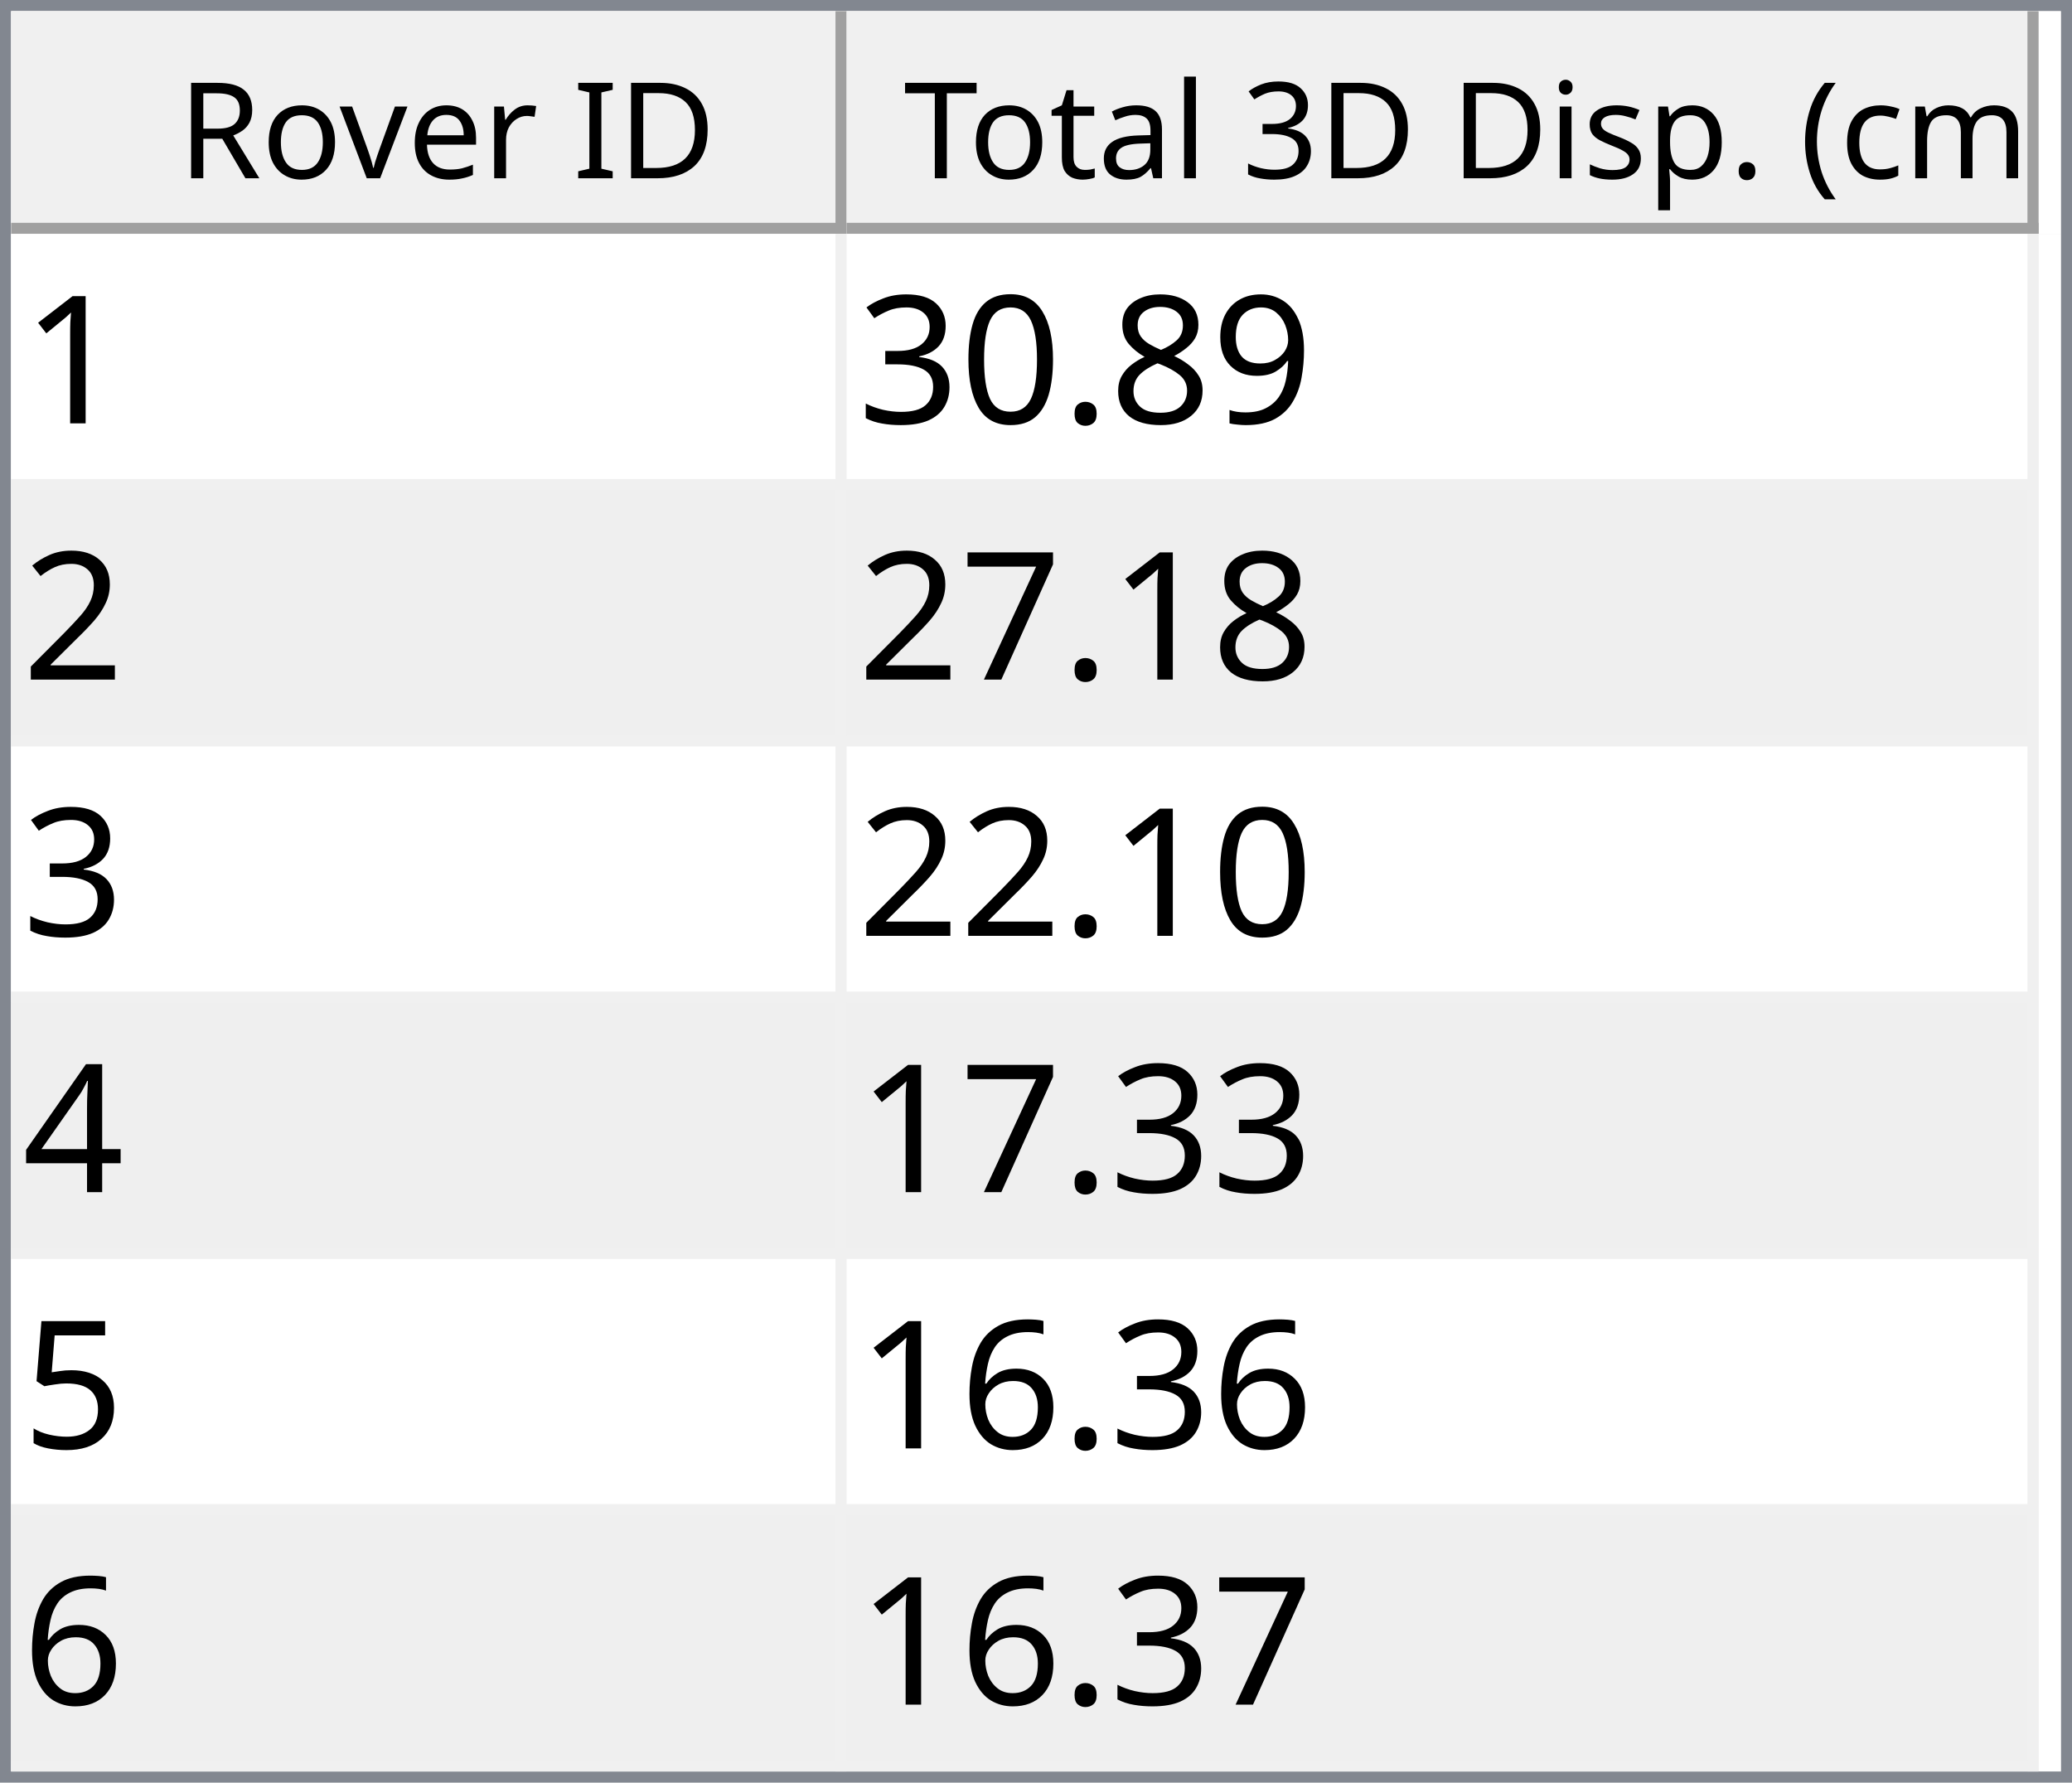
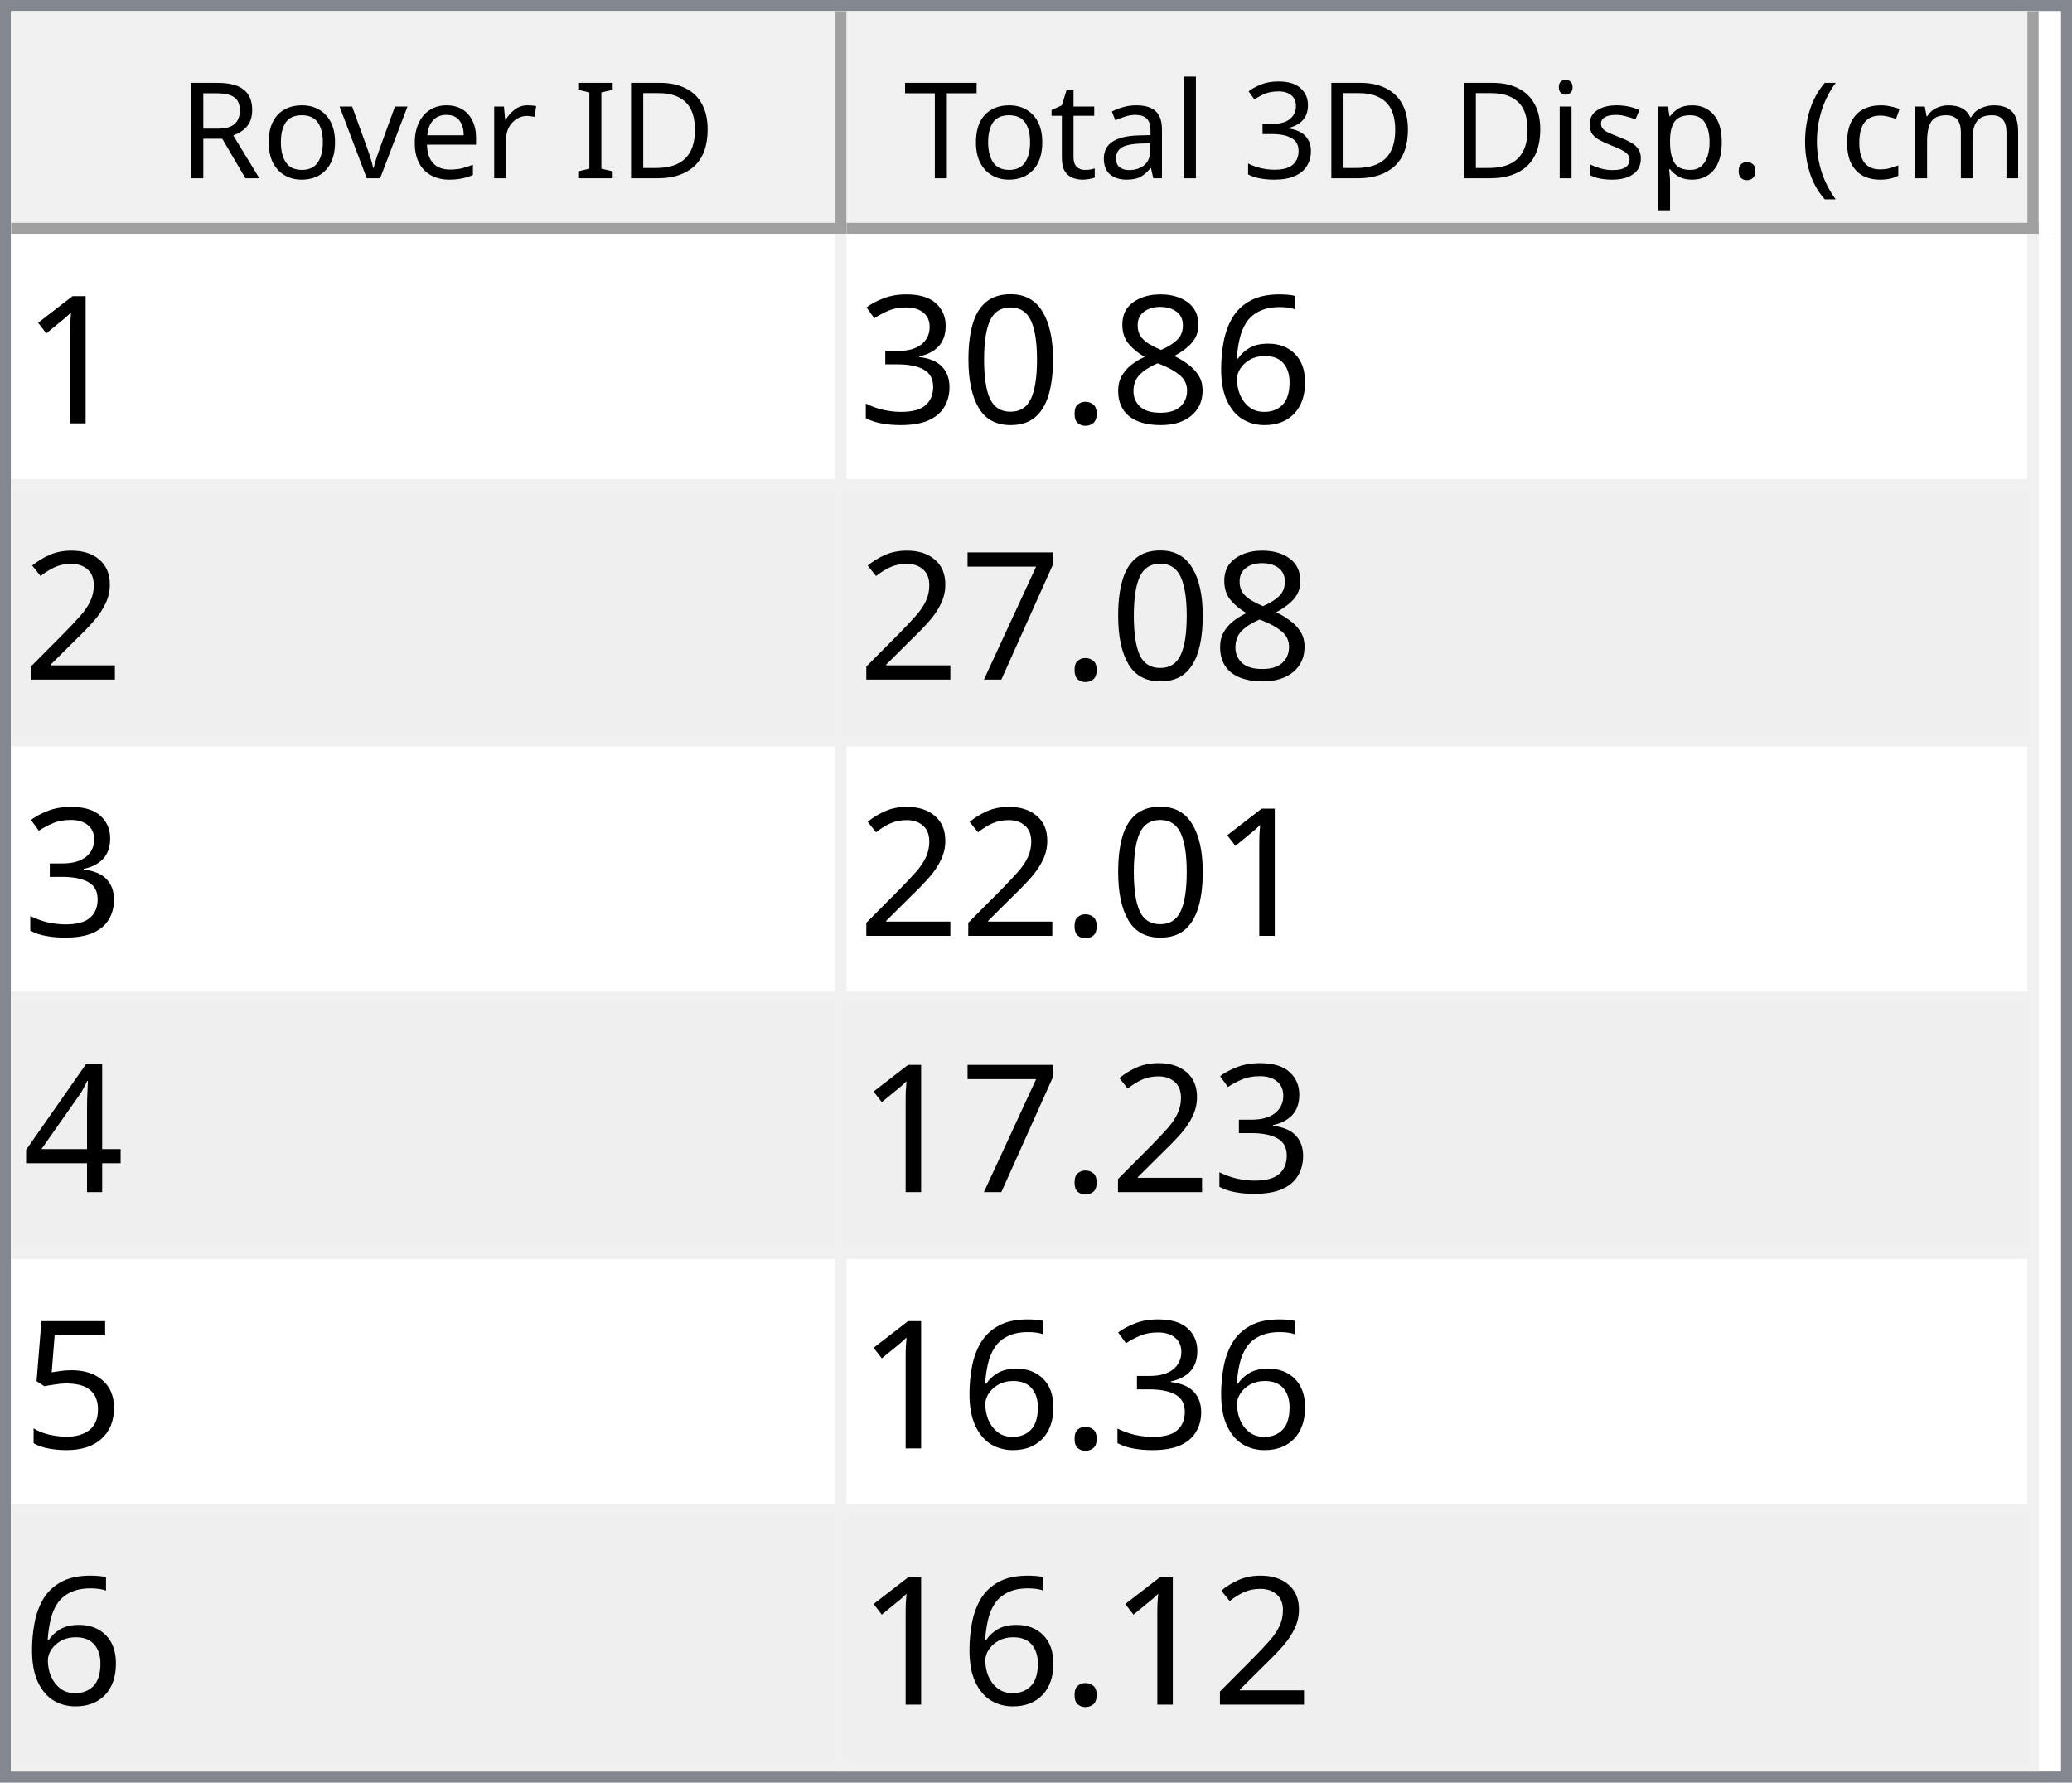
<svg xmlns="http://www.w3.org/2000/svg" style="fill-opacity:1; color-rendering:auto; color-interpolation:auto; text-rendering:auto; stroke:black; stroke-linecap:square; stroke-miterlimit:10; shape-rendering:auto; stroke-opacity:1; fill:black; stroke-dasharray:none; font-weight:normal; stroke-width:1; font-family:'Dialog'; font-style:normal; stroke-linejoin:miter; font-size:12px; stroke-dashoffset:0; image-rendering:auto;" width="186" height="160">
  <defs id="genericDefs" />
  <g>
    <defs id="defs1">
      <clipPath clipPathUnits="userSpaceOnUse" id="clipPath1">
        <path d="M0 0 L186 0 L186 160 L0 160 L0 0 Z" />
      </clipPath>
      <clipPath clipPathUnits="userSpaceOnUse" id="clipPath2">
        <path d="M0 0 L0 160 L186 160 L186 0 Z" />
      </clipPath>
      <clipPath clipPathUnits="userSpaceOnUse" id="clipPath3">
        <path d="M0 0 L0 20 L184 20 L184 0 Z" />
      </clipPath>
      <clipPath clipPathUnits="userSpaceOnUse" id="clipPath4">
        <path d="M0 0 L0 20 L75 20 L75 0 Z" />
      </clipPath>
      <clipPath clipPathUnits="userSpaceOnUse" id="clipPath5">
        <path d="M1 1 L1 19 L74 19 L74 1 Z" />
      </clipPath>
      <clipPath clipPathUnits="userSpaceOnUse" id="clipPath6">
        <path d="M0 0 L0 18 L73 18 L73 0 Z" />
      </clipPath>
      <clipPath clipPathUnits="userSpaceOnUse" id="clipPath7">
        <path d="M-0.5 -0.5 L-0.5 19.5 L74.5 19.5 L74.5 -0.5 Z" />
      </clipPath>
      <clipPath clipPathUnits="userSpaceOnUse" id="clipPath8">
        <path d="M0 0 L0 20 L107 20 L107 0 Z" />
      </clipPath>
      <clipPath clipPathUnits="userSpaceOnUse" id="clipPath9">
        <path d="M1 1 L1 19 L106 19 L106 1 Z" />
      </clipPath>
      <clipPath clipPathUnits="userSpaceOnUse" id="clipPath10">
        <path d="M0 0 L0 18 L105 18 L105 0 Z" />
      </clipPath>
      <clipPath clipPathUnits="userSpaceOnUse" id="clipPath11">
        <path d="M-0.5 -0.5 L-0.5 19.5 L106.5 19.5 L106.5 -0.5 Z" />
      </clipPath>
      <clipPath clipPathUnits="userSpaceOnUse" id="clipPath12">
        <path d="M0 0 L0 138 L184 138 L184 0 Z" />
      </clipPath>
      <clipPath clipPathUnits="userSpaceOnUse" id="clipPath13">
        <path d="M0 0 L0 138 L182 138 L182 0 Z" />
      </clipPath>
      <clipPath clipPathUnits="userSpaceOnUse" id="clipPath14">
        <path d="M-0.5 -0.5 L-0.5 137.5 L181.5 137.5 L181.5 -0.5 Z" />
      </clipPath>
      <clipPath clipPathUnits="userSpaceOnUse" id="clipPath15">
        <path d="M0 0 L0 22 L74 22 L74 0 Z" />
      </clipPath>
      <clipPath clipPathUnits="userSpaceOnUse" id="clipPath16">
        <path d="M0 0 L0 22 L106 22 L106 0 Z" />
      </clipPath>
      <font horiz-adv-x="64.551" id="font1">
        <font-face ascent="107.91" descent="25.098" units-per-em="100" style="font-style:normal; font-family:Segoe UI; font-weight:normal;" />
        <missing-glyph horiz-adv-x="64.551" d="M8.109 0 L8.109 68.266 L56.453 68.266 L56.453 0 L8.109 0 ZM15.328 7.234 L49.219 7.234 L49.219 61.031 L15.328 61.031 L15.328 7.234 Z" />
        <glyph unicode="D" horiz-adv-x="70.117" d="M9.188 0 L9.188 70.016 L28.516 70.016 Q65.531 70.016 65.531 35.891 Q65.531 19.672 55.25 9.836 Q44.969 0 27.734 0 L9.188 0 ZM17.391 62.594 L17.391 7.422 L27.828 7.422 Q41.609 7.422 49.273 14.797 Q56.938 22.172 56.938 35.688 Q56.938 62.594 28.328 62.594 L17.391 62.594 Z" />
        <glyph unicode="I" horiz-adv-x="26.611" d="M17.391 0 L9.188 0 L9.188 70.016 L17.391 70.016 L17.391 0 Z" />
        <glyph unicode=" " horiz-adv-x="27.393" d="" />
        <glyph unicode="r" horiz-adv-x="34.766" d="M34.188 41.891 Q32.078 43.5 28.125 43.5 Q23 43.5 19.555 38.672 Q16.109 33.844 16.109 25.484 L16.109 0 L8.109 0 L8.109 50 L16.109 50 L16.109 39.703 L16.312 39.703 Q18.016 44.969 21.531 47.922 Q25.047 50.875 29.391 50.875 Q32.516 50.875 34.188 50.203 L34.188 41.891 Z" />
        <glyph unicode="e" horiz-adv-x="52.295" d="M48.297 23 L12.984 23 Q13.188 14.656 17.484 10.109 Q21.781 5.562 29.297 5.562 Q37.75 5.562 44.828 11.141 L44.828 3.609 Q38.234 -1.172 27.391 -1.172 Q16.797 -1.172 10.742 5.641 Q4.688 12.453 4.688 24.812 Q4.688 36.469 11.305 43.82 Q17.922 51.172 27.734 51.172 Q37.547 51.172 42.922 44.828 Q48.297 38.484 48.297 27.203 L48.297 23 ZM40.094 29.781 Q40.047 36.719 36.75 40.578 Q33.453 44.438 27.594 44.438 Q21.922 44.438 17.969 40.383 Q14.016 36.328 13.094 29.781 L40.094 29.781 Z" />
        <glyph unicode="v" horiz-adv-x="47.9" d="M47.406 50 L27.484 0 L19.625 0 L0.688 50 L9.469 50 L22.172 13.672 Q23.578 9.672 23.922 6.688 L24.125 6.688 Q24.609 10.453 25.688 13.484 L38.969 50 L47.406 50 Z" />
        <glyph unicode="o" horiz-adv-x="58.594" d="M29 -1.172 Q17.922 -1.172 11.305 5.836 Q4.688 12.844 4.688 24.422 Q4.688 37.016 11.57 44.094 Q18.453 51.172 30.172 51.172 Q41.359 51.172 47.633 44.289 Q53.906 37.406 53.906 25.203 Q53.906 13.234 47.141 6.031 Q40.375 -1.172 29 -1.172 ZM29.594 44.438 Q21.875 44.438 17.383 39.188 Q12.891 33.938 12.891 24.703 Q12.891 15.828 17.43 10.695 Q21.969 5.562 29.594 5.562 Q37.359 5.562 41.531 10.594 Q45.703 15.625 45.703 24.906 Q45.703 34.281 41.531 39.359 Q37.359 44.438 29.594 44.438 Z" />
        <glyph unicode="R" horiz-adv-x="59.814" d="M59.375 0 L49.609 0 L37.891 19.625 Q36.281 22.359 34.766 24.289 Q33.25 26.219 31.664 27.438 Q30.078 28.656 28.25 29.219 Q26.422 29.781 24.125 29.781 L17.391 29.781 L17.391 0 L9.188 0 L9.188 70.016 L30.078 70.016 Q34.672 70.016 38.555 68.867 Q42.438 67.719 45.289 65.375 Q48.141 63.031 49.758 59.547 Q51.375 56.062 51.375 51.375 Q51.375 47.703 50.273 44.656 Q49.172 41.609 47.148 39.211 Q45.125 36.812 42.266 35.133 Q39.406 33.453 35.844 32.516 L35.844 32.328 Q37.594 31.547 38.891 30.547 Q40.188 29.547 41.359 28.18 Q42.531 26.812 43.68 25.078 Q44.828 23.344 46.234 21.047 L59.375 0 ZM17.391 62.594 L17.391 37.203 L28.516 37.203 Q31.594 37.203 34.203 38.133 Q36.812 39.062 38.719 40.797 Q40.625 42.531 41.703 45.047 Q42.781 47.562 42.781 50.688 Q42.781 56.297 39.141 59.445 Q35.5 62.594 28.609 62.594 L17.391 62.594 Z" />
        <glyph unicode=")" horiz-adv-x="30.176" d="M8.297 -15.922 L1.172 -15.922 Q16.406 2.344 16.406 26.812 Q16.406 51.469 1.078 70.016 L8.297 70.016 Q23.531 52.156 23.531 26.703 Q23.531 1.375 8.297 -15.922 Z" />
        <glyph unicode="m" horiz-adv-x="86.133" d="M79.109 0 L71.094 0 L71.094 28.719 Q71.094 37.016 68.531 40.727 Q65.969 44.438 59.906 44.438 Q54.781 44.438 51.195 39.75 Q47.609 35.062 47.609 28.516 L47.609 0 L39.594 0 L39.594 29.688 Q39.594 44.438 28.219 44.438 Q22.953 44.438 19.531 40.016 Q16.109 35.594 16.109 28.516 L16.109 0 L8.109 0 L8.109 50 L16.109 50 L16.109 42.094 L16.312 42.094 Q21.625 51.172 31.844 51.172 Q36.969 51.172 40.773 48.312 Q44.578 45.453 46 40.828 Q51.562 51.172 62.594 51.172 Q79.109 51.172 79.109 30.812 L79.109 0 Z" />
        <glyph unicode="c" horiz-adv-x="46.191" d="M42.188 2.297 Q36.422 -1.172 28.516 -1.172 Q17.828 -1.172 11.258 5.789 Q4.688 12.75 4.688 23.828 Q4.688 36.188 11.766 43.68 Q18.844 51.172 30.672 51.172 Q37.25 51.172 42.281 48.734 L42.281 40.531 Q36.719 44.438 30.375 44.438 Q22.703 44.438 17.797 38.945 Q12.891 33.453 12.891 24.516 Q12.891 15.719 17.508 10.641 Q22.125 5.562 29.891 5.562 Q36.422 5.562 42.188 9.906 L42.188 2.297 Z" />
        <glyph unicode="(" horiz-adv-x="30.176" d="M29.109 -15.922 L21.969 -15.922 Q6.844 1.375 6.844 26.703 Q6.844 52.156 21.969 70.016 L29.203 70.016 Q13.875 51.469 13.875 26.812 Q13.875 2.344 29.109 -15.922 Z" />
        <glyph unicode="." horiz-adv-x="21.68" d="M10.891 -1.078 Q8.641 -1.078 7.055 0.539 Q5.469 2.156 5.469 4.391 Q5.469 6.641 7.055 8.273 Q8.641 9.906 10.891 9.906 Q13.188 9.906 14.797 8.273 Q16.406 6.641 16.406 4.391 Q16.406 2.156 14.797 0.539 Q13.188 -1.078 10.891 -1.078 Z" />
        <glyph unicode="p" horiz-adv-x="58.789" d="M16.312 7.234 L16.109 7.234 L16.109 -23 L8.109 -23 L8.109 50 L16.109 50 L16.109 41.219 L16.312 41.219 Q22.219 51.172 33.594 51.172 Q43.266 51.172 48.688 44.461 Q54.109 37.75 54.109 26.469 Q54.109 13.922 48 6.375 Q41.891 -1.172 31.297 -1.172 Q21.578 -1.172 16.312 7.234 ZM16.109 27.391 L16.109 20.406 Q16.109 14.203 20.141 9.883 Q24.172 5.562 30.375 5.562 Q37.641 5.562 41.773 11.133 Q45.906 16.703 45.906 26.609 Q45.906 34.969 42.047 39.703 Q38.188 44.438 31.594 44.438 Q24.609 44.438 20.359 39.578 Q16.109 34.719 16.109 27.391 Z" />
        <glyph unicode="s" horiz-adv-x="42.432" d="M5.078 1.812 L5.078 10.406 Q11.625 5.562 19.484 5.562 Q30.031 5.562 30.031 12.594 Q30.031 14.594 29.125 15.992 Q28.219 17.391 26.68 18.461 Q25.141 19.531 23.07 20.383 Q21 21.234 18.609 22.172 Q15.281 23.484 12.766 24.828 Q10.25 26.172 8.57 27.859 Q6.891 29.547 6.031 31.695 Q5.172 33.844 5.172 36.719 Q5.172 40.234 6.789 42.945 Q8.406 45.656 11.086 47.484 Q13.766 49.312 17.211 50.242 Q20.656 51.172 24.312 51.172 Q30.812 51.172 35.938 48.922 L35.938 40.828 Q30.422 44.438 23.25 44.438 Q21 44.438 19.195 43.922 Q17.391 43.406 16.094 42.477 Q14.797 41.547 14.086 40.258 Q13.375 38.969 13.375 37.406 Q13.375 35.453 14.086 34.133 Q14.797 32.812 16.164 31.789 Q17.531 30.766 19.484 29.938 Q21.438 29.109 23.922 28.125 Q27.25 26.859 29.883 25.516 Q32.516 24.172 34.375 22.484 Q36.234 20.797 37.234 18.602 Q38.234 16.406 38.234 13.375 Q38.234 9.672 36.602 6.938 Q34.969 4.203 32.234 2.398 Q29.5 0.594 25.93 -0.289 Q22.359 -1.172 18.453 -1.172 Q10.75 -1.172 5.078 1.812 Z" />
        <glyph unicode="i" horiz-adv-x="24.219" d="M12.203 62.703 Q10.062 62.703 8.547 64.164 Q7.031 65.625 7.031 67.875 Q7.031 70.125 8.547 71.609 Q10.062 73.094 12.203 73.094 Q14.406 73.094 15.945 71.609 Q17.484 70.125 17.484 67.875 Q17.484 65.719 15.945 64.211 Q14.406 62.703 12.203 62.703 ZM16.109 0 L8.109 0 L8.109 50 L16.109 50 L16.109 0 Z" />
        <glyph unicode="3" horiz-adv-x="53.906" d="M46.531 19.828 Q46.531 15.094 44.75 11.211 Q42.969 7.328 39.719 4.57 Q36.469 1.812 31.93 0.297 Q27.391 -1.219 21.922 -1.219 Q11.922 -1.219 6 2.594 L6 11.188 Q13.094 5.609 22.219 5.609 Q25.875 5.609 28.828 6.539 Q31.781 7.469 33.906 9.227 Q36.031 10.984 37.18 13.477 Q38.328 15.969 38.328 19.094 Q38.328 32.812 18.797 32.812 L12.984 32.812 L12.984 39.594 L18.5 39.594 Q35.797 39.594 35.797 52.484 Q35.797 64.406 22.609 64.406 Q15.188 64.406 8.688 59.422 L8.688 67.188 Q15.375 71.188 24.609 71.188 Q29 71.188 32.57 69.969 Q36.141 68.75 38.68 66.555 Q41.219 64.359 42.609 61.281 Q44 58.203 44 54.5 Q44 40.672 30.031 36.719 L30.031 36.531 Q33.594 36.141 36.625 34.797 Q39.656 33.453 41.852 31.305 Q44.047 29.156 45.289 26.25 Q46.531 23.344 46.531 19.828 Z" />
        <glyph unicode="l" horiz-adv-x="24.219" d="M16.109 0 L8.109 0 L8.109 74.031 L16.109 74.031 L16.109 0 Z" />
        <glyph unicode="a" horiz-adv-x="50.879" d="M43.891 0 L35.891 0 L35.891 7.812 L35.688 7.812 Q30.469 -1.172 20.312 -1.172 Q12.844 -1.172 8.617 2.781 Q4.391 6.734 4.391 13.281 Q4.391 27.297 20.906 29.594 L35.891 31.688 Q35.891 44.438 25.594 44.438 Q16.547 44.438 9.281 38.281 L9.281 46.484 Q16.656 51.172 26.266 51.172 Q43.891 51.172 43.891 32.516 L43.891 0 ZM35.891 25.297 L23.828 23.641 Q18.266 22.859 15.43 20.875 Q12.594 18.891 12.594 13.875 Q12.594 10.203 15.211 7.883 Q17.828 5.562 22.172 5.562 Q28.125 5.562 32.008 9.742 Q35.891 13.922 35.891 20.312 L35.891 25.297 Z" />
        <glyph unicode="t" horiz-adv-x="33.887" d="M31.297 0.484 Q28.469 -1.078 23.828 -1.078 Q10.688 -1.078 10.688 13.578 L10.688 43.172 L2.094 43.172 L2.094 50 L10.688 50 L10.688 62.203 L18.703 64.797 L18.703 50 L31.297 50 L31.297 43.172 L18.703 43.172 L18.703 14.984 Q18.703 9.969 20.414 7.82 Q22.125 5.672 26.078 5.672 Q29.109 5.672 31.297 7.328 L31.297 0.484 Z" />
        <glyph unicode="T" horiz-adv-x="52.393" d="M50.594 62.594 L30.375 62.594 L30.375 0 L22.172 0 L22.172 62.594 L2 62.594 L2 70.016 L50.594 70.016 L50.594 62.594 Z" />
      </font>
      <font horiz-adv-x="75.0" id="font2">
        <font-face ascent="100.537" descent="21.973" units-per-em="100" style="font-style:normal; font-family:sans-serif; font-weight:normal;" />
        <missing-glyph horiz-adv-x="75.0" d="M12.5 0 L12.5 62.5 L62.5 62.5 L62.5 0 L12.5 0 ZM14.062 1.562 L60.938 1.562 L60.938 60.938 L14.062 60.938 L14.062 1.562 Z" />
        <glyph unicode="1" horiz-adv-x="55.615" d="M37.25 0 L28.469 0 L28.469 56 Q25.297 52.984 20.141 49.953 Q14.984 46.922 10.891 45.406 L10.891 53.906 Q18.266 57.375 23.781 62.305 Q29.297 67.234 31.594 71.875 L37.25 71.875 L37.25 0 Z" />
-         <glyph unicode="9" horiz-adv-x="55.615" d="M5.469 16.547 L13.922 17.328 Q14.984 11.375 18.016 8.688 Q21.047 6 25.781 6 Q29.828 6 32.883 7.859 Q35.938 9.719 37.891 12.82 Q39.844 15.922 41.164 21.195 Q42.484 26.469 42.484 31.938 Q42.484 32.516 42.438 33.688 Q39.797 29.5 35.234 26.883 Q30.672 24.266 25.344 24.266 Q16.453 24.266 10.305 30.711 Q4.156 37.156 4.156 47.703 Q4.156 58.594 10.578 65.234 Q17 71.875 26.656 71.875 Q33.641 71.875 39.43 68.117 Q45.219 64.359 48.219 57.398 Q51.219 50.438 51.219 37.25 Q51.219 23.531 48.242 15.406 Q45.266 7.281 39.383 3.031 Q33.5 -1.219 25.594 -1.219 Q17.188 -1.219 11.867 3.445 Q6.547 8.109 5.469 16.547 ZM41.453 48.141 Q41.453 55.719 37.43 60.156 Q33.406 64.594 27.734 64.594 Q21.875 64.594 17.531 59.812 Q13.188 55.031 13.188 47.406 Q13.188 40.578 17.312 36.305 Q21.438 32.031 27.484 32.031 Q33.594 32.031 37.523 36.305 Q41.453 40.578 41.453 48.141 Z" />
+         <glyph unicode="6" horiz-adv-x="55.615" d="M49.75 54.047 L41.016 53.375 Q39.844 58.547 37.703 60.891 Q34.125 64.656 28.906 64.656 Q24.703 64.656 21.531 62.312 Q17.391 59.281 14.992 53.469 Q12.594 47.656 12.5 36.922 Q15.672 41.75 20.266 44.094 Q24.859 46.438 29.891 46.438 Q38.672 46.438 44.852 39.969 Q51.031 33.5 51.031 23.25 Q51.031 16.5 48.125 10.719 Q45.219 4.938 40.141 1.859 Q35.062 -1.219 28.609 -1.219 Q17.625 -1.219 10.695 6.859 Q3.766 14.938 3.766 33.5 Q3.766 54.25 11.422 63.672 Q18.109 71.875 29.438 71.875 Q37.891 71.875 43.289 67.141 Q48.688 62.406 49.75 54.047 ZM13.875 23.188 Q13.875 18.656 15.797 14.508 Q17.719 10.359 21.188 8.18 Q24.656 6 28.469 6 Q34.031 6 38.039 10.492 Q42.047 14.984 42.047 22.703 Q42.047 30.125 38.086 34.398 Q34.125 38.672 28.125 38.672 Q22.172 38.672 18.023 34.398 Q13.875 30.125 13.875 23.188 Z" />
        <glyph unicode="8" horiz-adv-x="55.615" d="M17.672 38.812 Q12.203 40.828 9.57 44.539 Q6.938 48.25 6.938 53.422 Q6.938 61.234 12.555 66.555 Q18.172 71.875 27.484 71.875 Q36.859 71.875 42.578 66.43 Q48.297 60.984 48.297 53.172 Q48.297 48.188 45.68 44.508 Q43.062 40.828 37.75 38.812 Q44.344 36.672 47.781 31.883 Q51.219 27.094 51.219 20.453 Q51.219 11.281 44.727 5.031 Q38.234 -1.219 27.641 -1.219 Q17.047 -1.219 10.547 5.055 Q4.047 11.328 4.047 20.703 Q4.047 27.688 7.594 32.398 Q11.141 37.109 17.672 38.812 ZM15.922 53.719 Q15.922 48.641 19.195 45.414 Q22.469 42.188 27.688 42.188 Q32.766 42.188 36.016 45.383 Q39.266 48.578 39.266 53.219 Q39.266 58.062 35.914 61.359 Q32.562 64.656 27.594 64.656 Q22.562 64.656 19.242 61.43 Q15.922 58.203 15.922 53.719 ZM13.094 20.656 Q13.094 16.891 14.875 13.375 Q16.656 9.859 20.172 7.93 Q23.688 6 27.734 6 Q34.031 6 38.133 10.055 Q42.234 14.109 42.234 20.359 Q42.234 26.703 38.016 30.859 Q33.797 35.016 27.438 35.016 Q21.234 35.016 17.164 30.914 Q13.094 26.812 13.094 20.656 Z" />
        <glyph unicode="." horiz-adv-x="27.783" d="M9.078 0 L9.078 10.016 L19.094 10.016 L19.094 0 L9.078 0 Z" />
        <glyph unicode="0" horiz-adv-x="55.615" d="M4.156 35.297 Q4.156 48 6.766 55.742 Q9.375 63.484 14.523 67.68 Q19.672 71.875 27.484 71.875 Q33.25 71.875 37.594 69.555 Q41.938 67.234 44.773 62.867 Q47.609 58.5 49.219 52.227 Q50.828 45.953 50.828 35.297 Q50.828 22.703 48.242 14.969 Q45.656 7.234 40.508 3.008 Q35.359 -1.219 27.484 -1.219 Q17.141 -1.219 11.234 6.203 Q4.156 15.141 4.156 35.297 ZM13.188 35.297 Q13.188 17.672 17.312 11.836 Q21.438 6 27.484 6 Q33.547 6 37.672 11.859 Q41.797 17.719 41.797 35.297 Q41.797 52.984 37.672 58.789 Q33.547 64.594 27.391 64.594 Q21.344 64.594 17.719 59.469 Q13.188 52.938 13.188 35.297 Z" />
        <glyph unicode="3" horiz-adv-x="55.615" d="M4.203 18.891 L12.984 20.062 Q14.5 12.594 18.141 9.297 Q21.781 6 27 6 Q33.203 6 37.477 10.297 Q41.75 14.594 41.75 20.953 Q41.75 27 37.797 30.93 Q33.844 34.859 27.734 34.859 Q25.25 34.859 21.531 33.891 L22.516 41.609 Q23.391 41.5 23.922 41.5 Q29.547 41.5 34.039 44.43 Q38.531 47.359 38.531 53.469 Q38.531 58.297 35.258 61.477 Q31.984 64.656 26.812 64.656 Q21.688 64.656 18.266 61.43 Q14.844 58.203 13.875 51.766 L5.078 53.328 Q6.688 62.156 12.398 67.016 Q18.109 71.875 26.609 71.875 Q32.469 71.875 37.398 69.359 Q42.328 66.844 44.945 62.5 Q47.562 58.156 47.562 53.266 Q47.562 48.641 45.07 44.828 Q42.578 41.016 37.703 38.766 Q44.047 37.312 47.562 32.695 Q51.078 28.078 51.078 21.141 Q51.078 11.766 44.242 5.25 Q37.406 -1.266 26.953 -1.266 Q17.531 -1.266 11.305 4.352 Q5.078 9.969 4.203 18.891 Z" />
        <glyph unicode="2" horiz-adv-x="55.615" d="M50.344 8.453 L50.344 0 L3.031 0 Q2.938 3.172 4.047 6.109 Q5.859 10.938 9.836 15.625 Q13.812 20.312 21.344 26.469 Q33.016 36.031 37.117 41.625 Q41.219 47.219 41.219 52.203 Q41.219 57.422 37.477 61.008 Q33.734 64.594 27.734 64.594 Q21.391 64.594 17.578 60.789 Q13.766 56.984 13.719 50.25 L4.688 51.172 Q5.609 61.281 11.664 66.578 Q17.719 71.875 27.938 71.875 Q38.234 71.875 44.242 66.164 Q50.25 60.453 50.25 52 Q50.25 47.703 48.492 43.555 Q46.734 39.406 42.656 34.812 Q38.578 30.219 29.109 22.219 Q21.188 15.578 18.945 13.211 Q16.703 10.844 15.234 8.453 L50.344 8.453 Z" />
        <glyph unicode="7" horiz-adv-x="55.615" d="M4.734 62.203 L4.734 70.656 L51.078 70.656 L51.078 63.812 Q44.234 56.547 37.523 44.484 Q30.812 32.422 27.156 19.672 Q24.516 10.688 23.781 0 L14.75 0 Q14.891 8.453 18.062 20.414 Q21.234 32.375 27.172 43.484 Q33.109 54.594 39.797 62.203 L4.734 62.203 Z" />
        <glyph unicode="4" horiz-adv-x="55.615" d="M32.328 0 L32.328 17.141 L1.266 17.141 L1.266 25.203 L33.938 71.578 L41.109 71.578 L41.109 25.203 L50.781 25.203 L50.781 17.141 L41.109 17.141 L41.109 0 L32.328 0 ZM32.328 25.203 L32.328 57.469 L9.906 25.203 L32.328 25.203 Z" />
        <glyph unicode="5" horiz-adv-x="55.615" d="M4.156 18.75 L13.375 19.531 Q14.406 12.797 18.141 9.398 Q21.875 6 27.156 6 Q33.5 6 37.891 10.789 Q42.281 15.578 42.281 23.484 Q42.281 31 38.062 35.352 Q33.844 39.703 27 39.703 Q22.75 39.703 19.336 37.773 Q15.922 35.844 13.969 32.766 L5.719 33.844 L12.641 70.609 L48.25 70.609 L48.25 62.203 L19.672 62.203 L15.828 42.969 Q22.266 47.469 29.344 47.469 Q38.719 47.469 45.164 40.969 Q51.609 34.469 51.609 24.266 Q51.609 14.547 45.953 7.469 Q39.062 -1.219 27.156 -1.219 Q17.391 -1.219 11.211 4.25 Q5.031 9.719 4.156 18.75 Z" />
-         <glyph unicode="6" horiz-adv-x="55.615" d="M49.75 54.047 L41.016 53.375 Q39.844 58.547 37.703 60.891 Q34.125 64.656 28.906 64.656 Q24.703 64.656 21.531 62.312 Q17.391 59.281 14.992 53.469 Q12.594 47.656 12.5 36.922 Q15.672 41.75 20.266 44.094 Q24.859 46.438 29.891 46.438 Q38.672 46.438 44.852 39.969 Q51.031 33.5 51.031 23.25 Q51.031 16.5 48.125 10.719 Q45.219 4.938 40.141 1.859 Q35.062 -1.219 28.609 -1.219 Q17.625 -1.219 10.695 6.859 Q3.766 14.938 3.766 33.5 Q3.766 54.25 11.422 63.672 Q18.109 71.875 29.438 71.875 Q37.891 71.875 43.289 67.141 Q48.688 62.406 49.75 54.047 ZM13.875 23.188 Q13.875 18.656 15.797 14.508 Q17.719 10.359 21.188 8.18 Q24.656 6 28.469 6 Q34.031 6 38.039 10.492 Q42.047 14.984 42.047 22.703 Q42.047 30.125 38.086 34.398 Q34.125 38.672 28.125 38.672 Q22.172 38.672 18.023 34.398 Q13.875 30.125 13.875 23.188 Z" />
      </font>
    </defs>
    <g style="fill:white; stroke:white;">
      <rect x="0" y="0" width="186" style="clip-path:url(#clipPath1); stroke:none;" height="160" />
    </g>
    <g style="fill:white; text-rendering:optimizeSpeed; color-rendering:optimizeSpeed; image-rendering:optimizeSpeed; shape-rendering:crispEdges; stroke:white; color-interpolation:sRGB;">
      <rect x="0" width="186" height="160" y="0" style="stroke:none;" />
      <path style="stroke:none;" d="M0 160 L186 160 L186 0 L0 0 Z" />
    </g>
    <g style="fill:rgb(240,240,240); font-family:'Segoe UI'; stroke:rgb(240,240,240);">
      <rect x="0" y="0" width="186" style="clip-path:url(#clipPath2); stroke:none;" height="160" />
    </g>
    <g style="fill:rgb(130,135,144); font-family:'Segoe UI'; stroke:rgb(130,135,144);">
      <path d="M0 0 L186 0 L186 160 L0 160 L0 0 ZM1 1 L185 1 L185 159 L1 159 L1 1 Z" style="fill-rule:evenodd; clip-path:url(#clipPath2); stroke:none;" />
    </g>
    <g style="fill:white; font-family:'Segoe UI'; stroke:white;" transform="translate(1,1)">
      <rect x="0" y="0" width="184" style="clip-path:url(#clipPath3); stroke:none;" height="20" />
    </g>
    <g style="fill:rgb(240,240,240); font-family:'Segoe UI'; stroke:rgb(240,240,240);" transform="translate(1,1)">
      <rect x="0" y="0" width="75" style="clip-path:url(#clipPath4); stroke:none;" height="20" />
    </g>
    <g style="font-family:'Segoe UI';" transform="translate(2,2)">
      <text x="14" xml:space="preserve" y="14" style="clip-path:url(#clipPath6); stroke:none;">Rover ID</text>
    </g>
    <g style="fill:rgb(160,160,160); font-family:'Segoe UI'; stroke:rgb(160,160,160); stroke-linejoin:bevel;" transform="translate(1.5,1.5)">
      <line x1="74" x2="74" y1="0" style="fill:none; clip-path:url(#clipPath7);" y2="19" />
    </g>
    <g style="fill:rgb(160,160,160); font-family:'Segoe UI'; stroke:rgb(160,160,160); stroke-linejoin:bevel;" transform="matrix(1,0,0,1,1,1) translate(0.5,0.5)">
      <line x1="0" x2="74" y1="19" style="fill:none; clip-path:url(#clipPath7);" y2="19" />
    </g>
    <g style="fill:rgb(240,240,240); font-family:'Segoe UI'; stroke:rgb(240,240,240);" transform="translate(76,1)">
      <rect x="0" y="0" width="107" style="clip-path:url(#clipPath8); stroke:none;" height="20" />
    </g>
    <g style="font-family:'Segoe UI';" transform="translate(77,2)">
      <text x="1" xml:space="preserve" y="14" style="clip-path:url(#clipPath10); stroke:none;"> Total 3D Disp. (cm)</text>
    </g>
    <g style="fill:rgb(160,160,160); font-family:'Segoe UI'; stroke:rgb(160,160,160); stroke-linejoin:bevel;" transform="translate(76.5,1.5)">
      <line x1="106" x2="106" y1="0" style="fill:none; clip-path:url(#clipPath11);" y2="19" />
    </g>
    <g style="fill:rgb(160,160,160); font-family:'Segoe UI'; stroke:rgb(160,160,160); stroke-linejoin:bevel;" transform="matrix(1,0,0,1,76,1) translate(0.5,0.5)">
      <line x1="0" x2="106" y1="19" style="fill:none; clip-path:url(#clipPath11);" y2="19" />
    </g>
    <g style="fill:white; font-family:'Segoe UI'; stroke:white;" transform="translate(1,21)">
      <rect x="0" y="0" width="184" style="clip-path:url(#clipPath12); stroke:none;" height="138" />
    </g>
    <g style="fill:rgb(240,240,240); font-size:16px; font-family:sans-serif; stroke:rgb(240,240,240);" transform="translate(1,21)">
      <rect x="0" y="0" width="182" style="clip-path:url(#clipPath13); stroke:none;" height="138" />
      <line transform="translate(0.5,0.5)" x1="0" x2="181" y1="22" style="clip-path:url(#clipPath14); fill:none; stroke-linejoin:bevel;" y2="22" />
    </g>
    <g transform="matrix(1,0,0,1,1,21) translate(0.5,0.5)" style="fill:rgb(240,240,240); font-size:16px; font-family:sans-serif; stroke:rgb(240,240,240); stroke-linejoin:bevel;">
      <line x1="0" x2="181" y1="45" style="fill:none; clip-path:url(#clipPath14);" y2="45" />
    </g>
    <g transform="matrix(1,0,0,1,1,21) translate(0.5,0.5)" style="fill:rgb(240,240,240); font-size:16px; font-family:sans-serif; stroke:rgb(240,240,240); stroke-linejoin:bevel;">
      <line x1="0" x2="181" y1="68" style="fill:none; clip-path:url(#clipPath14);" y2="68" />
    </g>
    <g transform="matrix(1,0,0,1,1,21) translate(0.5,0.5)" style="fill:rgb(240,240,240); font-size:16px; font-family:sans-serif; stroke:rgb(240,240,240); stroke-linejoin:bevel;">
      <line x1="0" x2="181" y1="91" style="fill:none; clip-path:url(#clipPath14);" y2="91" />
    </g>
    <g transform="matrix(1,0,0,1,1,21) translate(0.5,0.5)" style="fill:rgb(240,240,240); font-size:16px; font-family:sans-serif; stroke:rgb(240,240,240); stroke-linejoin:bevel;">
      <line x1="0" x2="181" y1="114" style="fill:none; clip-path:url(#clipPath14);" y2="114" />
    </g>
    <g transform="matrix(1,0,0,1,1,21) translate(0.5,0.5)" style="fill:rgb(240,240,240); font-size:16px; font-family:sans-serif; stroke:rgb(240,240,240); stroke-linejoin:bevel;">
      <line x1="0" x2="181" y1="137" style="fill:none; clip-path:url(#clipPath14);" y2="137" />
    </g>
    <g transform="matrix(1,0,0,1,1,21) translate(0.5,0.5)" style="fill:rgb(240,240,240); font-size:16px; font-family:sans-serif; stroke:rgb(240,240,240); stroke-linejoin:bevel;">
      <line x1="74" x2="74" y1="0" style="fill:none; clip-path:url(#clipPath14);" y2="137" />
    </g>
    <g transform="matrix(1,0,0,1,1,21) translate(0.5,0.5)" style="fill:rgb(240,240,240); font-size:16px; font-family:sans-serif; stroke:rgb(240,240,240); stroke-linejoin:bevel;">
      <line x1="181" x2="181" y1="0" style="fill:none; clip-path:url(#clipPath14);" y2="137" />
    </g>
    <g style="fill:white; font-size:16px; font-family:sans-serif; stroke:white;" transform="matrix(1,0,0,1,1,21)">
      <rect x="0" y="0" width="74" style="clip-path:url(#clipPath15); stroke:none;" height="22" />
      <text x="1" y="17" style="fill:black; clip-path:url(#clipPath15); stroke:none;" xml:space="preserve">1</text>
    </g>
    <g style="fill:white; font-size:16px; font-family:sans-serif; stroke:white;" transform="matrix(1,0,0,1,1,21) translate(75,0)">
      <rect x="0" y="0" width="106" style="clip-path:url(#clipPath16); stroke:none;" height="22" />
-       <text x="1" y="17" style="fill:black; clip-path:url(#clipPath16); stroke:none;" xml:space="preserve">30.89</text>
+       <text x="1" y="17" style="fill:black; clip-path:url(#clipPath16); stroke:none;" xml:space="preserve">30.86</text>
    </g>
    <g style="fill:rgb(239,239,239); font-size:16px; font-family:sans-serif; stroke:rgb(239,239,239);" transform="matrix(1,0,0,1,1,21) translate(0,23)">
      <rect x="0" y="0" width="74" style="clip-path:url(#clipPath15); stroke:none;" height="22" />
      <text x="1" y="17" style="fill:black; clip-path:url(#clipPath15); stroke:none;" xml:space="preserve">2</text>
    </g>
    <g style="fill:rgb(239,239,239); font-size:16px; font-family:sans-serif; stroke:rgb(239,239,239);" transform="matrix(1,0,0,1,1,21) translate(75,23)">
      <rect x="0" y="0" width="106" style="clip-path:url(#clipPath16); stroke:none;" height="22" />
-       <text x="1" y="17" style="fill:black; clip-path:url(#clipPath16); stroke:none;" xml:space="preserve">27.18</text>
+       <text x="1" y="17" style="fill:black; clip-path:url(#clipPath16); stroke:none;" xml:space="preserve">27.08</text>
    </g>
    <g style="fill:white; font-size:16px; font-family:sans-serif; stroke:white;" transform="matrix(1,0,0,1,1,21) translate(0,46)">
      <rect x="0" y="0" width="74" style="clip-path:url(#clipPath15); stroke:none;" height="22" />
      <text x="1" y="17" style="fill:black; clip-path:url(#clipPath15); stroke:none;" xml:space="preserve">3</text>
    </g>
    <g style="fill:white; font-size:16px; font-family:sans-serif; stroke:white;" transform="matrix(1,0,0,1,1,21) translate(75,46)">
      <rect x="0" y="0" width="106" style="clip-path:url(#clipPath16); stroke:none;" height="22" />
-       <text x="1" y="17" style="fill:black; clip-path:url(#clipPath16); stroke:none;" xml:space="preserve">22.10</text>
+       <text x="1" y="17" style="fill:black; clip-path:url(#clipPath16); stroke:none;" xml:space="preserve">22.01</text>
    </g>
    <g style="fill:rgb(239,239,239); font-size:16px; font-family:sans-serif; stroke:rgb(239,239,239);" transform="matrix(1,0,0,1,1,21) translate(0,69)">
      <rect x="0" y="0" width="74" style="clip-path:url(#clipPath15); stroke:none;" height="22" />
      <text x="1" y="17" style="fill:black; clip-path:url(#clipPath15); stroke:none;" xml:space="preserve">4</text>
    </g>
    <g style="fill:rgb(239,239,239); font-size:16px; font-family:sans-serif; stroke:rgb(239,239,239);" transform="matrix(1,0,0,1,1,21) translate(75,69)">
      <rect x="0" y="0" width="106" style="clip-path:url(#clipPath16); stroke:none;" height="22" />
-       <text x="1" y="17" style="fill:black; clip-path:url(#clipPath16); stroke:none;" xml:space="preserve">17.33</text>
+       <text x="1" y="17" style="fill:black; clip-path:url(#clipPath16); stroke:none;" xml:space="preserve">17.23</text>
    </g>
    <g style="fill:white; font-size:16px; font-family:sans-serif; stroke:white;" transform="matrix(1,0,0,1,1,21) translate(0,92)">
      <rect x="0" y="0" width="74" style="clip-path:url(#clipPath15); stroke:none;" height="22" />
      <text x="1" y="17" style="fill:black; clip-path:url(#clipPath15); stroke:none;" xml:space="preserve">5</text>
    </g>
    <g style="fill:white; font-size:16px; font-family:sans-serif; stroke:white;" transform="matrix(1,0,0,1,1,21) translate(75,92)">
      <rect x="0" y="0" width="106" style="clip-path:url(#clipPath16); stroke:none;" height="22" />
      <text x="1" y="17" style="fill:black; clip-path:url(#clipPath16); stroke:none;" xml:space="preserve">16.36</text>
    </g>
    <g style="fill:rgb(239,239,239); font-size:16px; font-family:sans-serif; stroke:rgb(239,239,239);" transform="matrix(1,0,0,1,1,21) translate(0,115)">
      <rect x="0" y="0" width="74" style="clip-path:url(#clipPath15); stroke:none;" height="22" />
      <text x="1" y="17" style="fill:black; clip-path:url(#clipPath15); stroke:none;" xml:space="preserve">6</text>
    </g>
    <g style="fill:rgb(239,239,239); font-size:16px; font-family:sans-serif; stroke:rgb(239,239,239);" transform="matrix(1,0,0,1,1,21) translate(75,115)">
      <rect x="0" y="0" width="106" style="clip-path:url(#clipPath16); stroke:none;" height="22" />
-       <text x="1" y="17" style="fill:black; clip-path:url(#clipPath16); stroke:none;" xml:space="preserve">16.37</text>
+       <text x="1" y="17" style="fill:black; clip-path:url(#clipPath16); stroke:none;" xml:space="preserve">16.12</text>
    </g>
  </g>
</svg>
